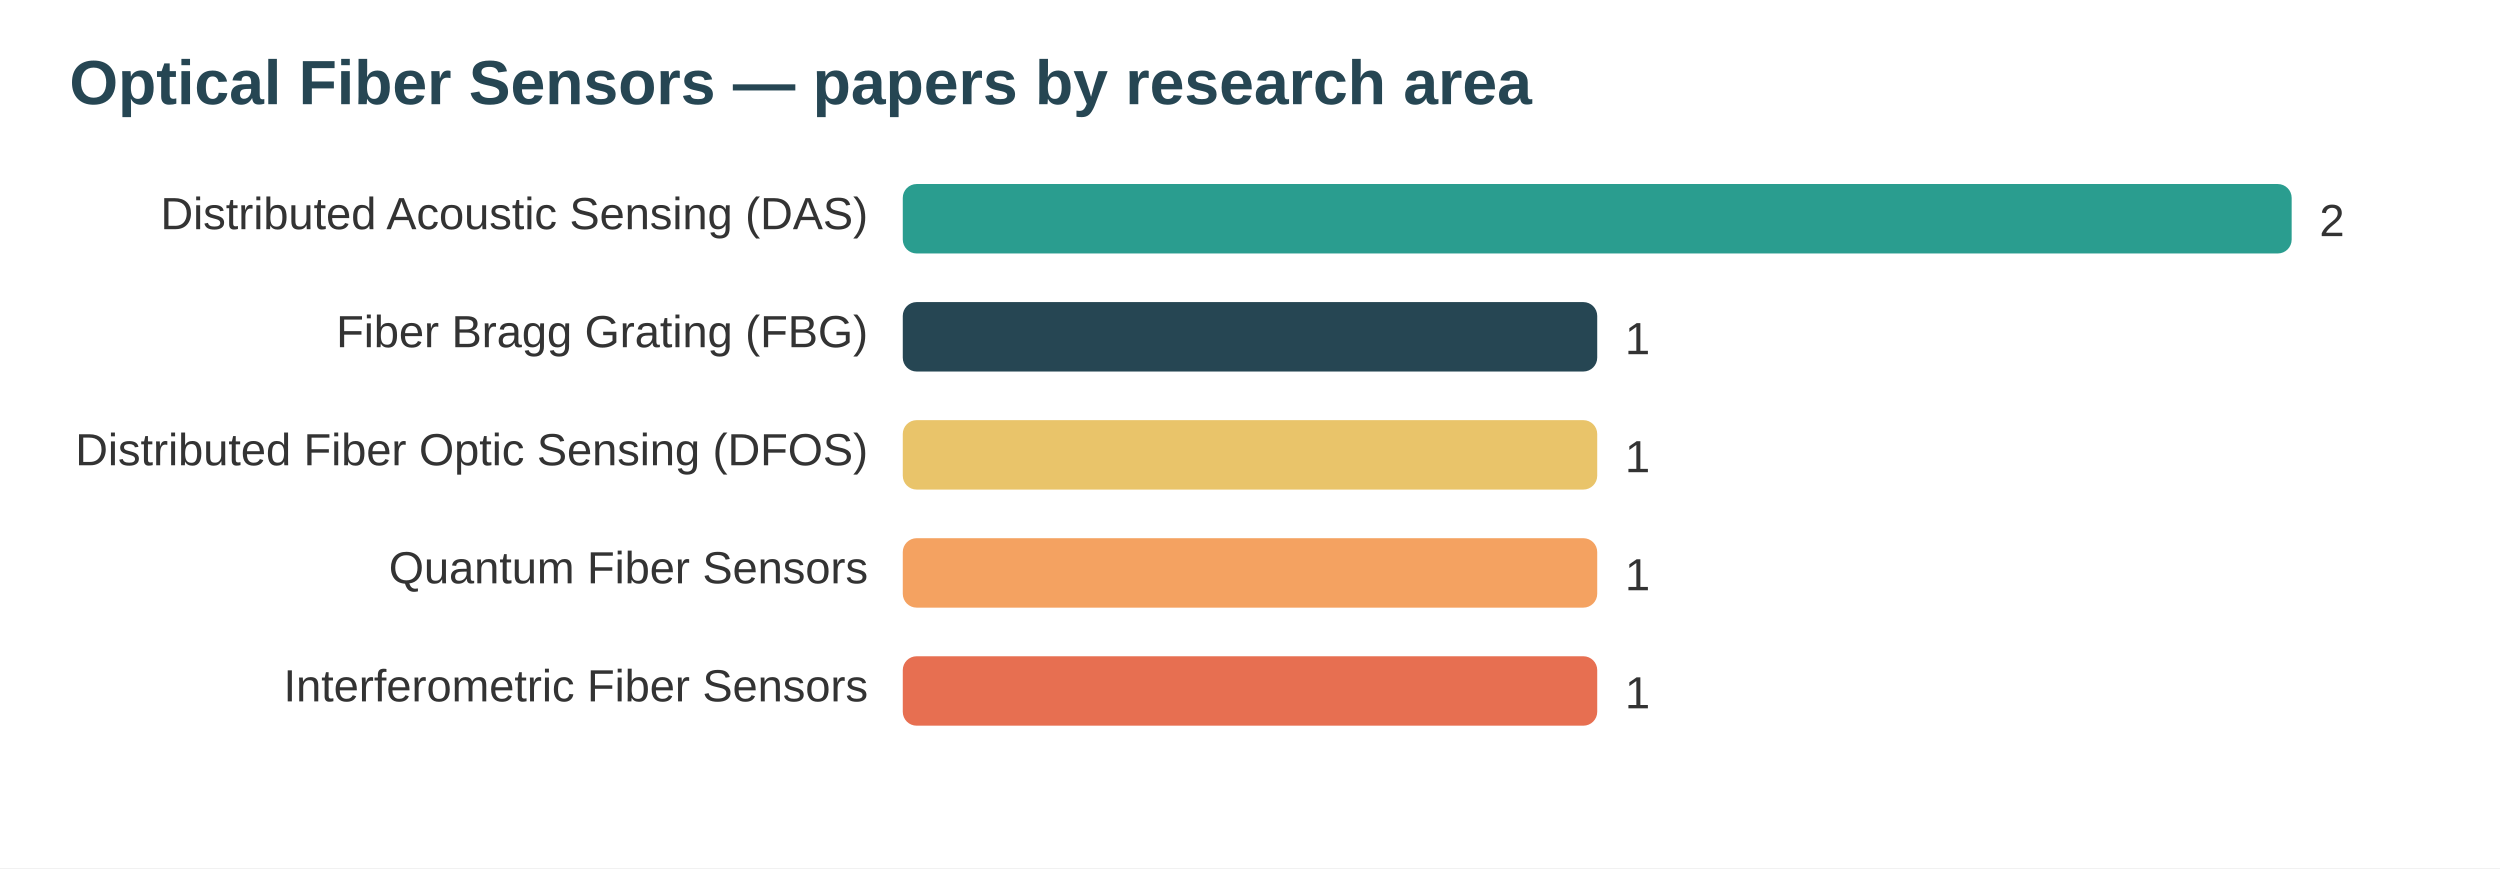
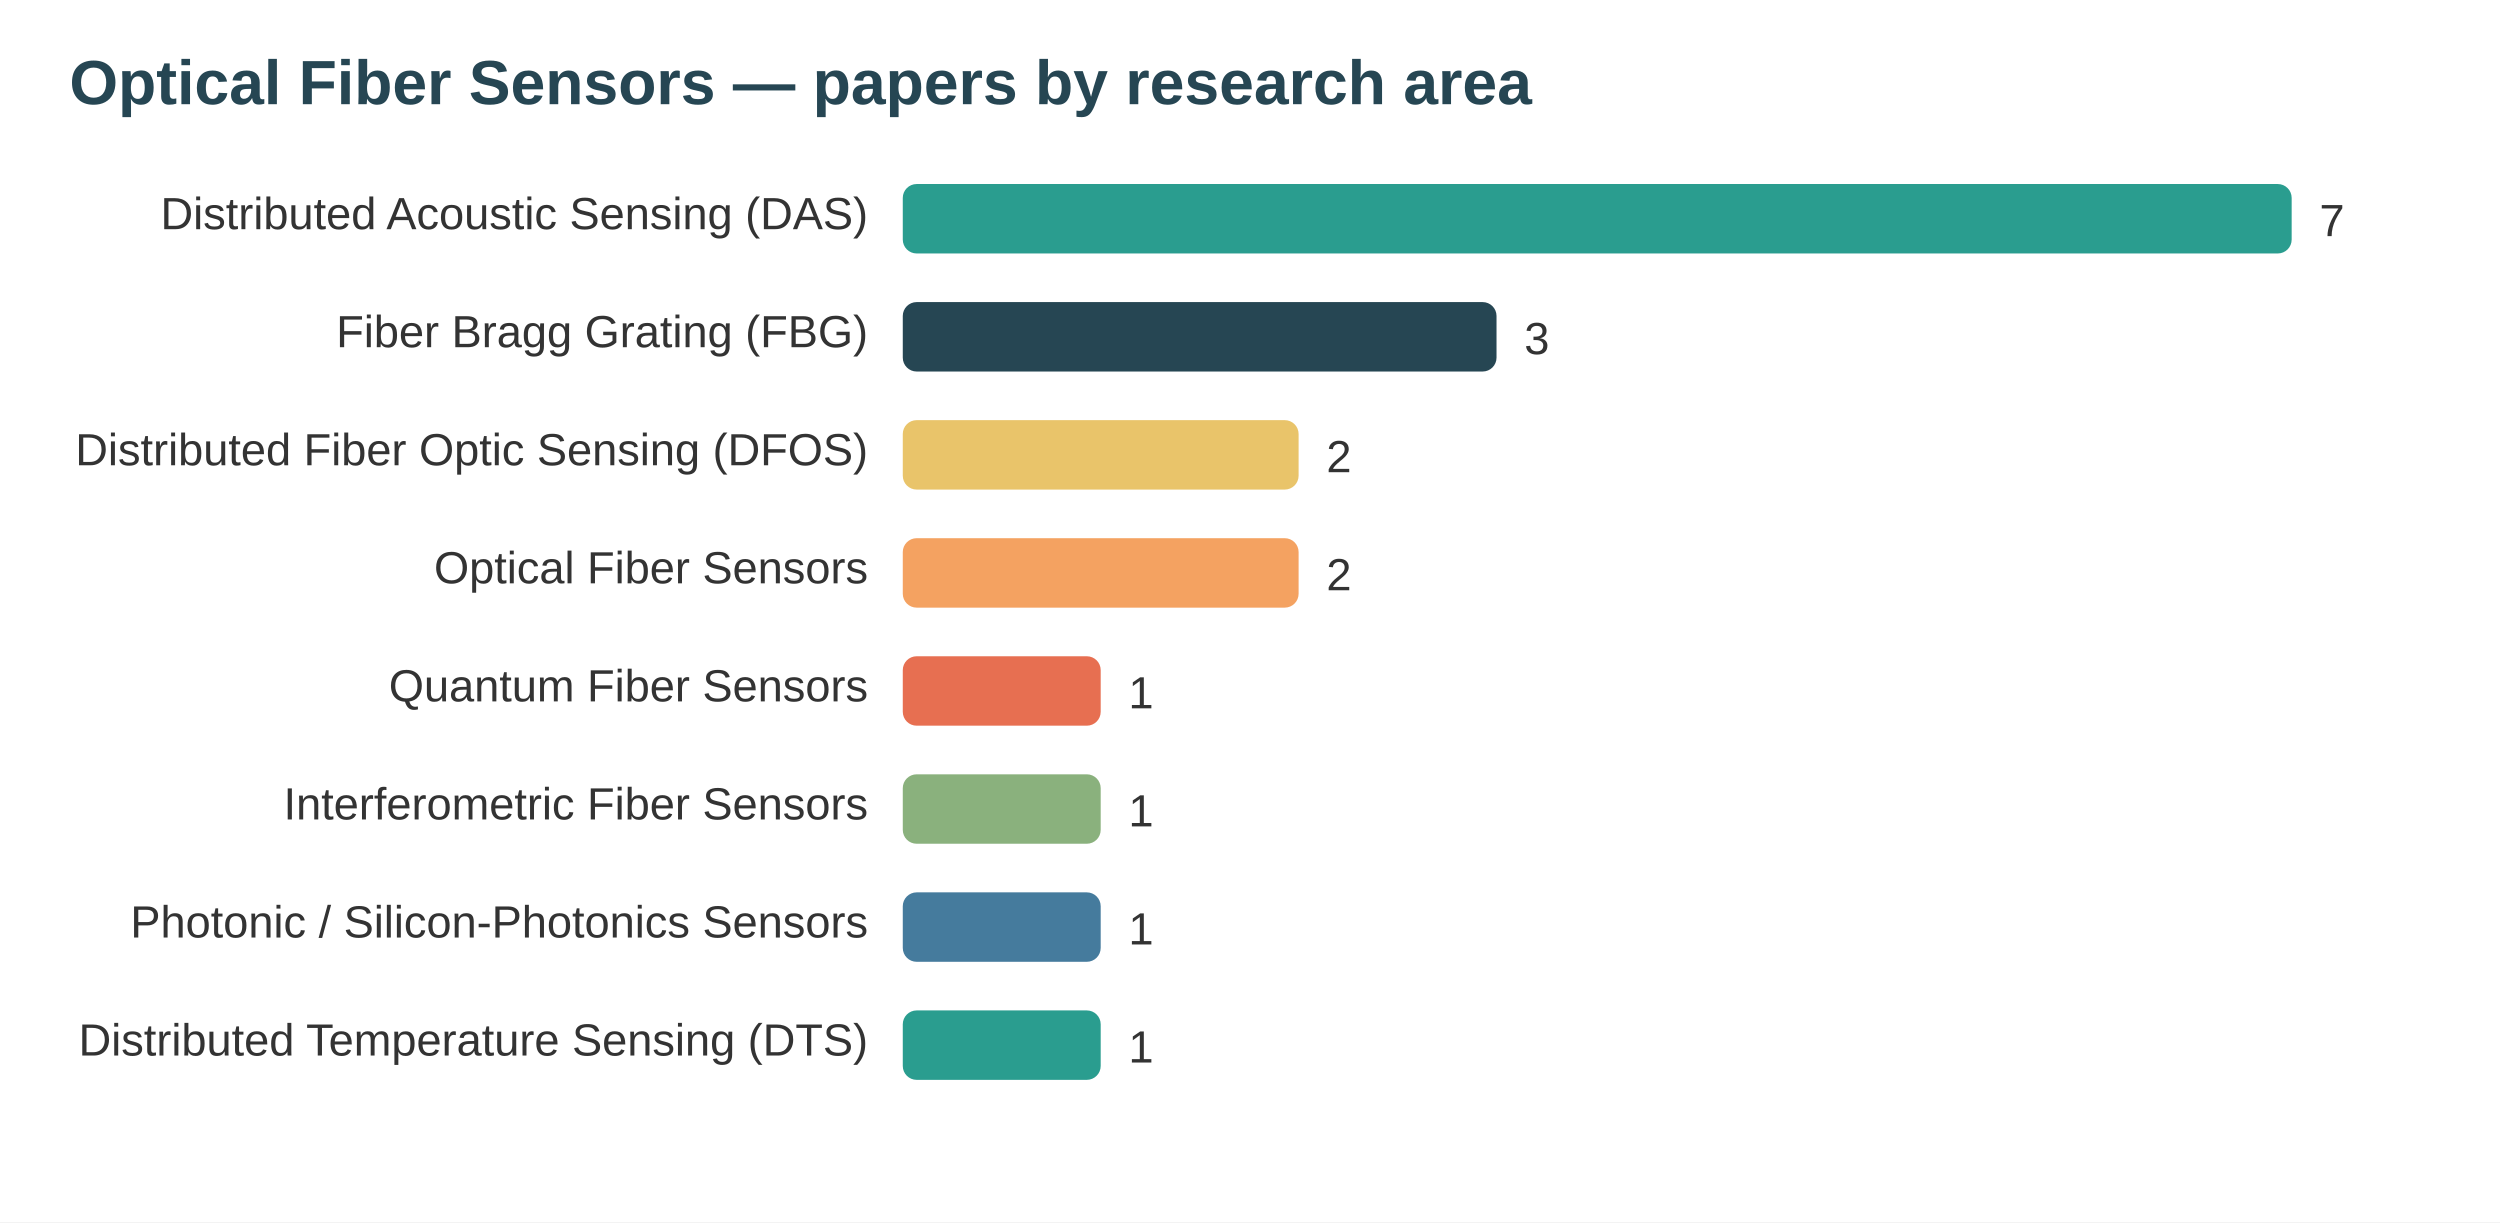
- <svg xmlns="http://www.w3.org/2000/svg" width="720" height="250" viewBox="0 0 720 250" font-family="system-ui,Segoe UI,Arial">
-   <rect width="720" height="250" fill="#ffffff" />
+ <svg xmlns="http://www.w3.org/2000/svg" width="720" height="352" viewBox="0 0 720 352" font-family="system-ui,Segoe UI,Arial">
+   <rect width="720" height="352" fill="#ffffff" />
  <text x="20" y="30" font-size="18" font-weight="700" fill="#264653">Optical Fiber Sensors — papers by research area</text>
  <text x="250" y="66" text-anchor="end" font-size="13" fill="#333">Distributed Acoustic Sensing (DAS)</text>
  <rect x="260" y="53" width="400" height="20" rx="4" fill="#2a9d8f" />
-   <text x="668" y="68" font-size="13" fill="#333">2</text>
+   <text x="668" y="68" font-size="13" fill="#333">7</text>
  <text x="250" y="100" text-anchor="end" font-size="13" fill="#333">Fiber Bragg Grating (FBG)</text>
-   <rect x="260" y="87" width="200" height="20" rx="4" fill="#264653" />
-   <text x="468" y="102" font-size="13" fill="#333">1</text>
+   <rect x="260" y="87" width="171" height="20" rx="4" fill="#264653" />
+   <text x="439" y="102" font-size="13" fill="#333">3</text>
  <text x="250" y="134" text-anchor="end" font-size="13" fill="#333">Distributed Fiber Optic Sensing (DFOS)</text>
-   <rect x="260" y="121" width="200" height="20" rx="4" fill="#e9c46a" />
-   <text x="468" y="136" font-size="13" fill="#333">1</text>
-   <text x="250" y="168" text-anchor="end" font-size="13" fill="#333">Quantum Fiber Sensors</text>
-   <rect x="260" y="155" width="200" height="20" rx="4" fill="#f4a261" />
-   <text x="468" y="170" font-size="13" fill="#333">1</text>
-   <text x="250" y="202" text-anchor="end" font-size="13" fill="#333">Interferometric Fiber Sensors</text>
-   <rect x="260" y="189" width="200" height="20" rx="4" fill="#e76f51" />
-   <text x="468" y="204" font-size="13" fill="#333">1</text>
+   <rect x="260" y="121" width="114" height="20" rx="4" fill="#e9c46a" />
+   <text x="382" y="136" font-size="13" fill="#333">2</text>
+   <text x="250" y="168" text-anchor="end" font-size="13" fill="#333">Optical Fiber Sensors</text>
+   <rect x="260" y="155" width="114" height="20" rx="4" fill="#f4a261" />
+   <text x="382" y="170" font-size="13" fill="#333">2</text>
+   <text x="250" y="202" text-anchor="end" font-size="13" fill="#333">Quantum Fiber Sensors</text>
+   <rect x="260" y="189" width="57" height="20" rx="4" fill="#e76f51" />
+   <text x="325" y="204" font-size="13" fill="#333">1</text>
+   <text x="250" y="236" text-anchor="end" font-size="13" fill="#333">Interferometric Fiber Sensors</text>
+   <rect x="260" y="223" width="57" height="20" rx="4" fill="#8ab17d" />
+   <text x="325" y="238" font-size="13" fill="#333">1</text>
+   <text x="250" y="270" text-anchor="end" font-size="13" fill="#333">Photonic / Silicon-Photonics Sensors</text>
+   <rect x="260" y="257" width="57" height="20" rx="4" fill="#457b9d" />
+   <text x="325" y="272" font-size="13" fill="#333">1</text>
+   <text x="250" y="304" text-anchor="end" font-size="13" fill="#333">Distributed Temperature Sensing (DTS)</text>
+   <rect x="260" y="291" width="57" height="20" rx="4" fill="#2a9d8f" />
+   <text x="325" y="306" font-size="13" fill="#333">1</text>
</svg>
